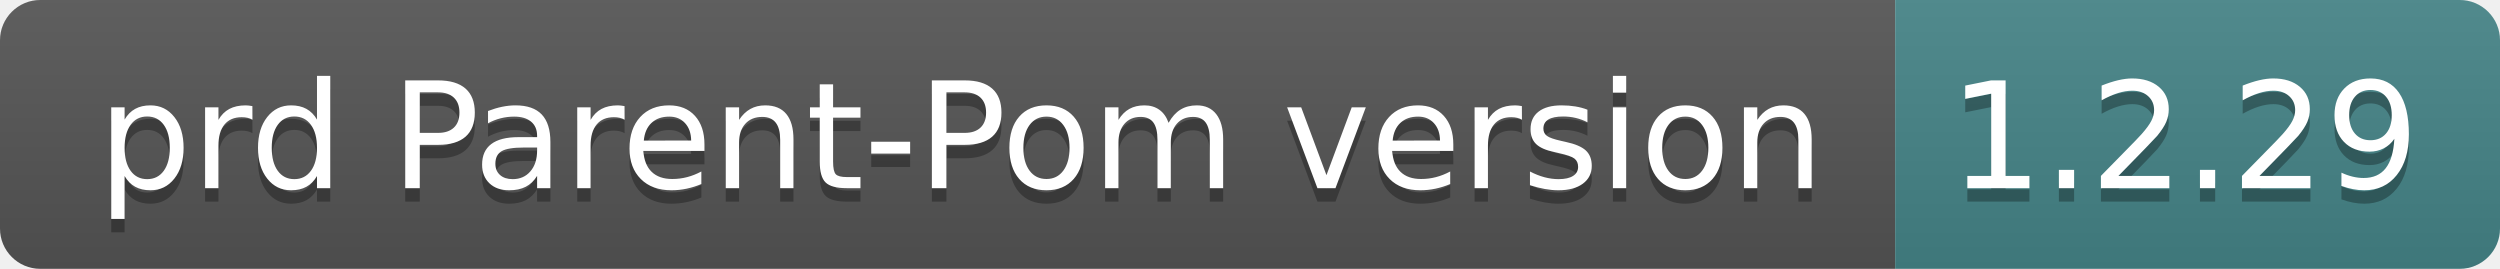
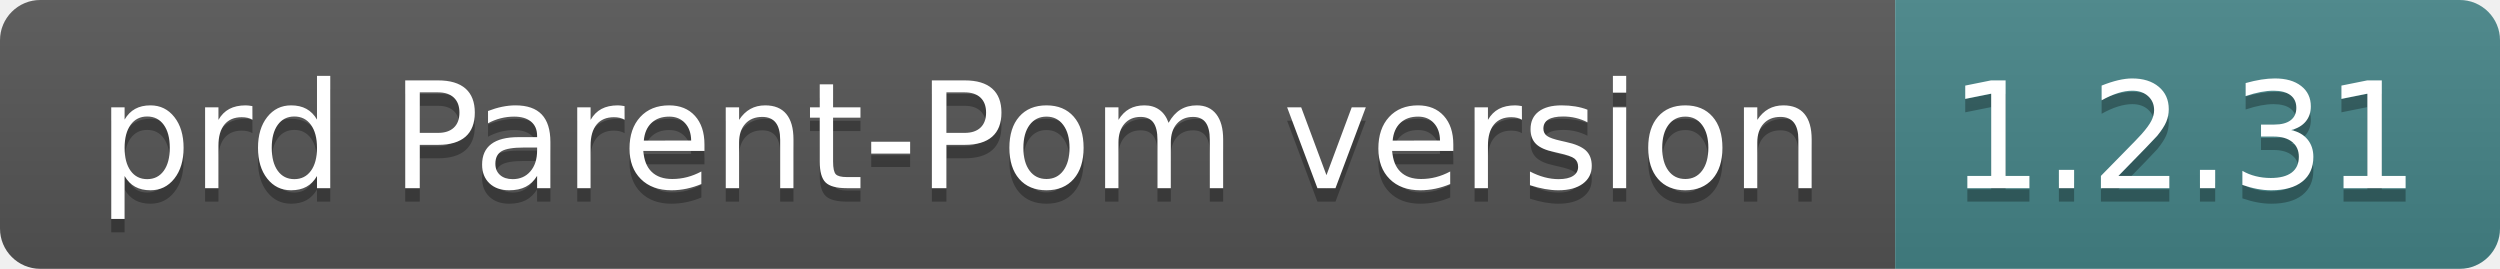
- <svg xmlns="http://www.w3.org/2000/svg" width="186" height="20" role="img" aria-label="prd Parent-Pom version: 1.2.29">
+ <svg xmlns="http://www.w3.org/2000/svg" width="186" height="20" role="img" aria-label="prd Parent-Pom version: 1.2.31">
  <linearGradient id="s" x2="0" y2="100%">
    <stop offset="0" stop-color="#bbb" stop-opacity=".1" />
    <stop offset="1" stop-opacity=".1" />
  </linearGradient>
  <clipPath id="r">
    <rect width="186" height="20" rx="3" fill="#fff" />
  </clipPath>
  <g clip-path="url(#r)">
    <rect width="141" height="20" fill="#555" />
    <rect x="141" width="45" height="20" fill="#458588" />
    <rect width="186" height="20" fill="url(#s)" />
  </g>
  <g fill="#fff" text-anchor="middle" font-family="Verdana,Geneva,DejaVu Sans,sans-serif" text-rendering="geometricPrecision" font-size="110">
    <text aria-hidden="true" x="715" y="150" fill="#010101" fill-opacity=".3" transform="scale(.1)" textLength="1310">prd Parent-Pom version</text>
    <text x="715" y="140" transform="scale(.1)" fill="#fff" textLength="1310">prd Parent-Pom version</text>
-     <text aria-hidden="true" x="1625" y="150" fill="#010101" fill-opacity=".3" transform="scale(.1)" textLength="350">1.2.29</text>
-     <text x="1625" y="140" transform="scale(.1)" fill="#fff" textLength="350">1.2.29</text>
+     <text aria-hidden="true" x="1625" y="150" fill="#010101" fill-opacity=".3" transform="scale(.1)" textLength="350">1.2.31</text>
+     <text x="1625" y="140" transform="scale(.1)" fill="#fff" textLength="350">1.2.31</text>
  </g>
</svg>
